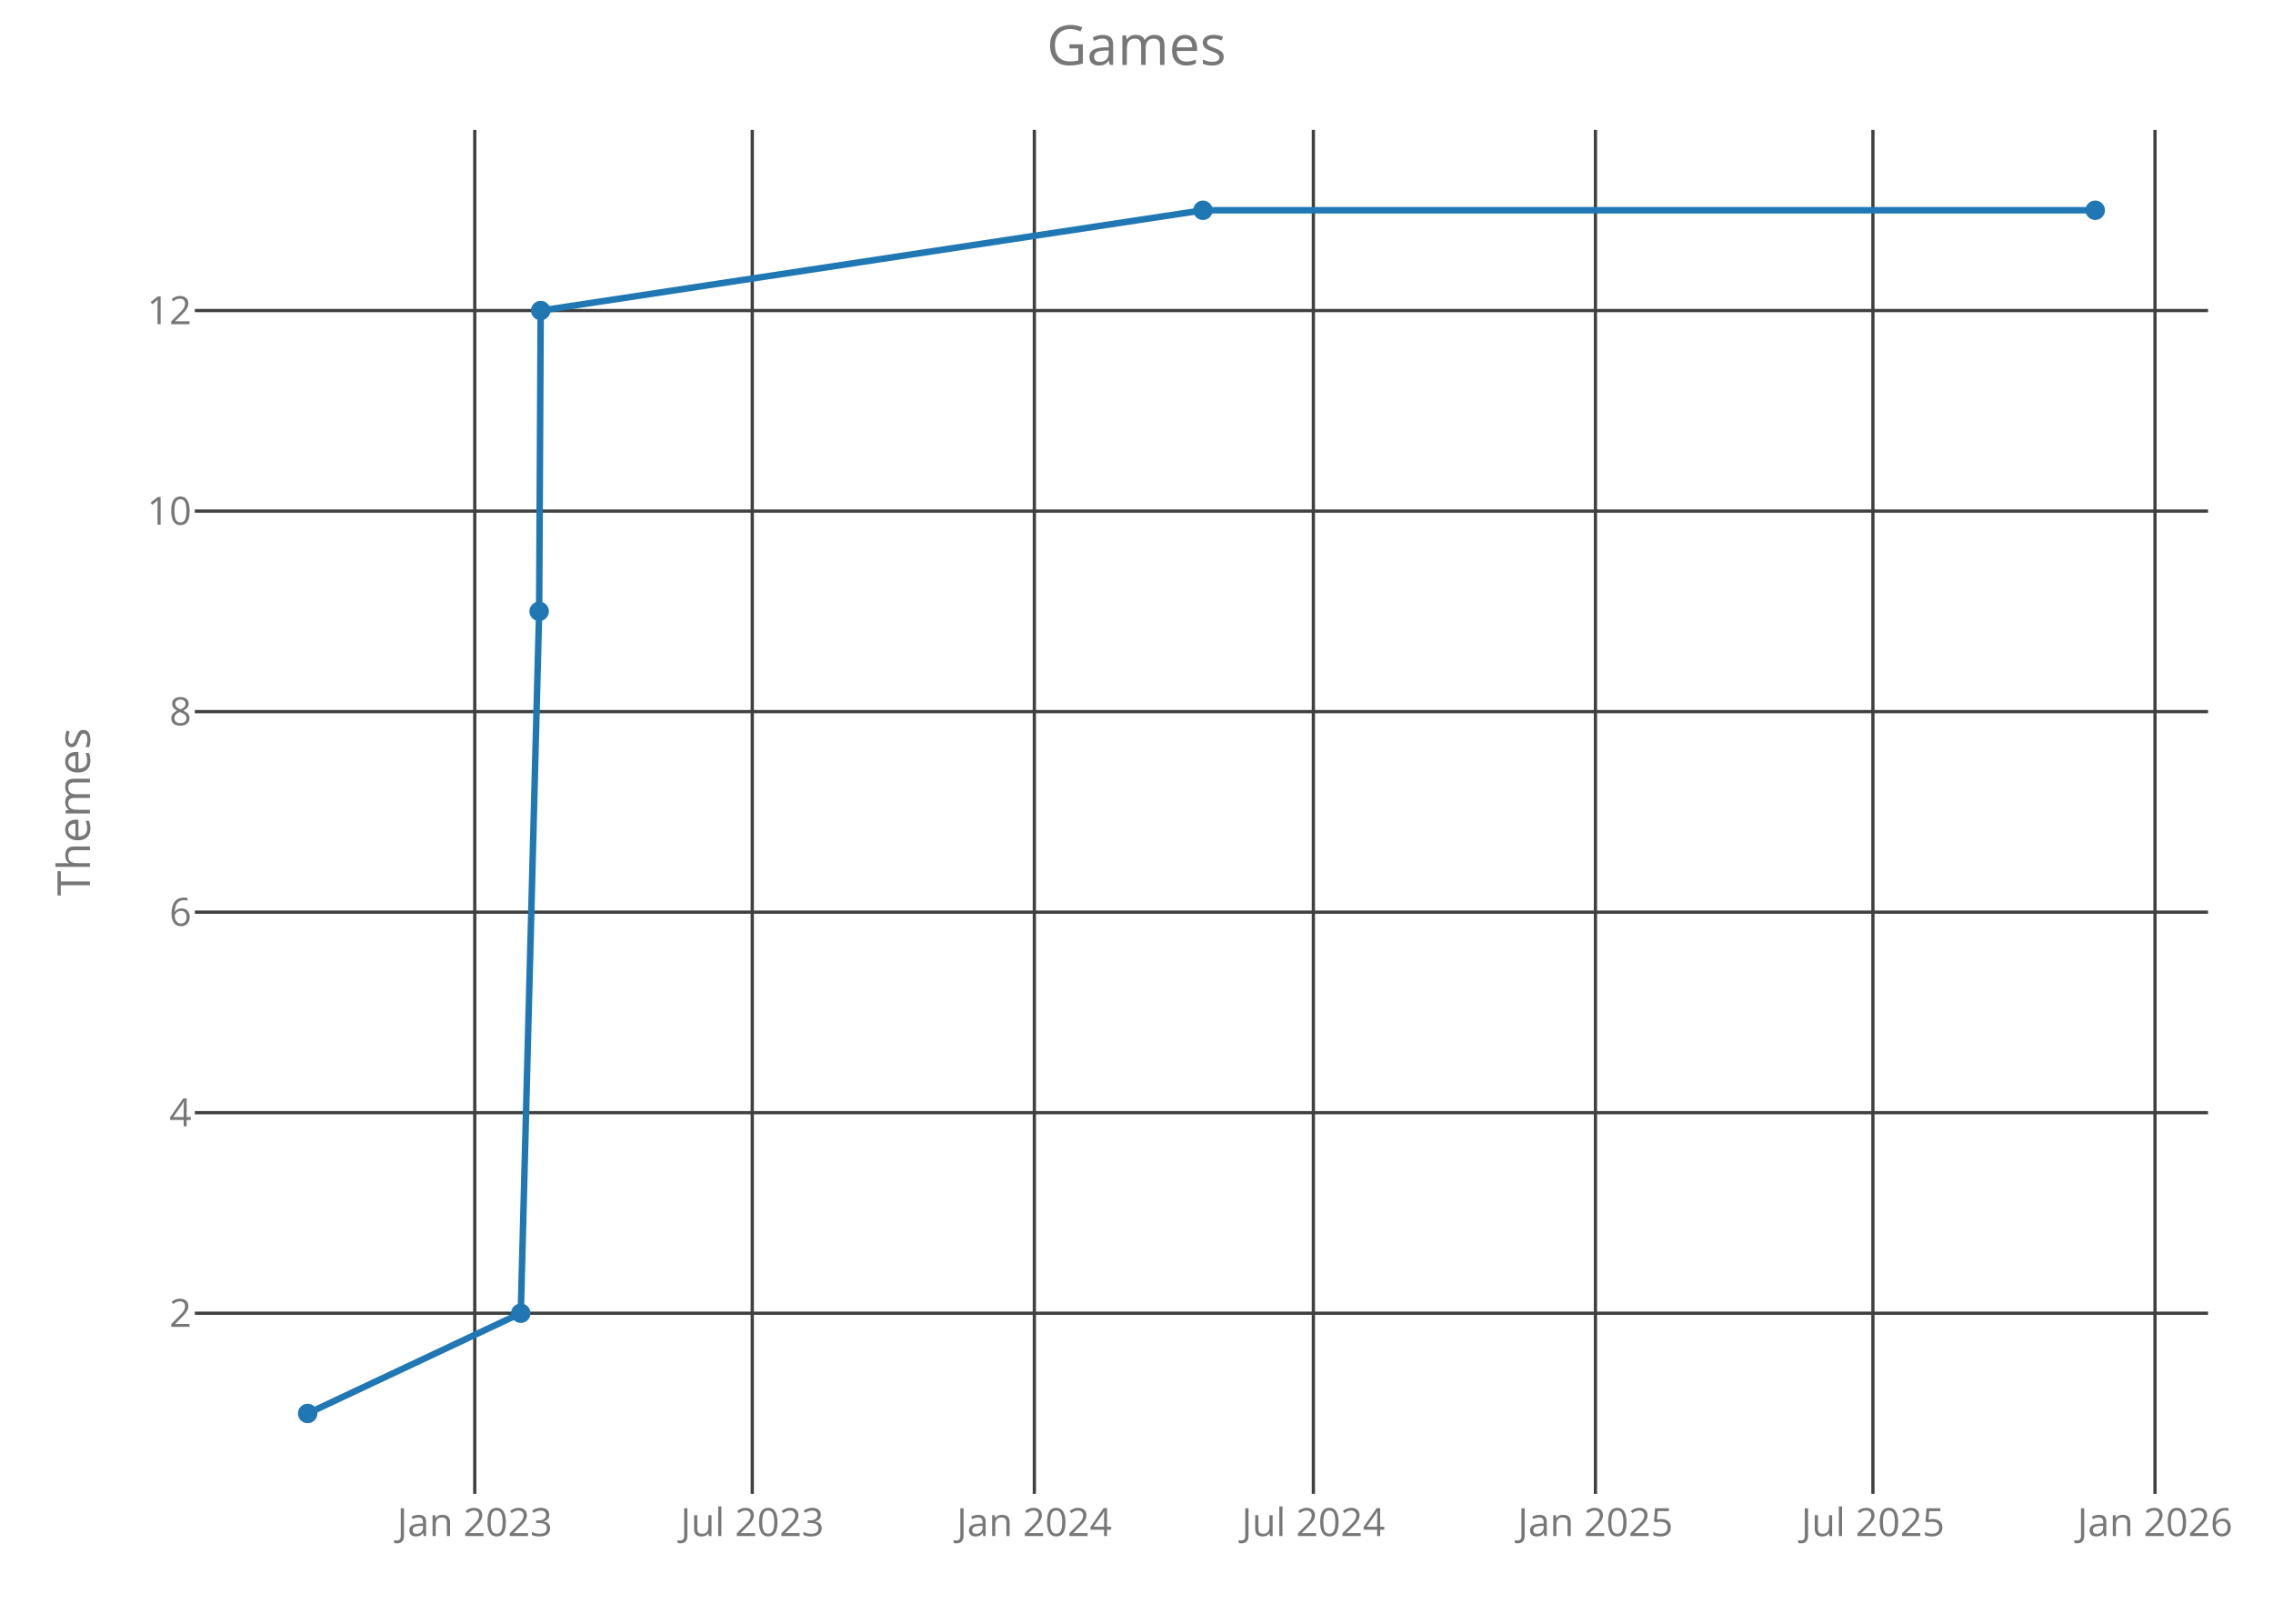
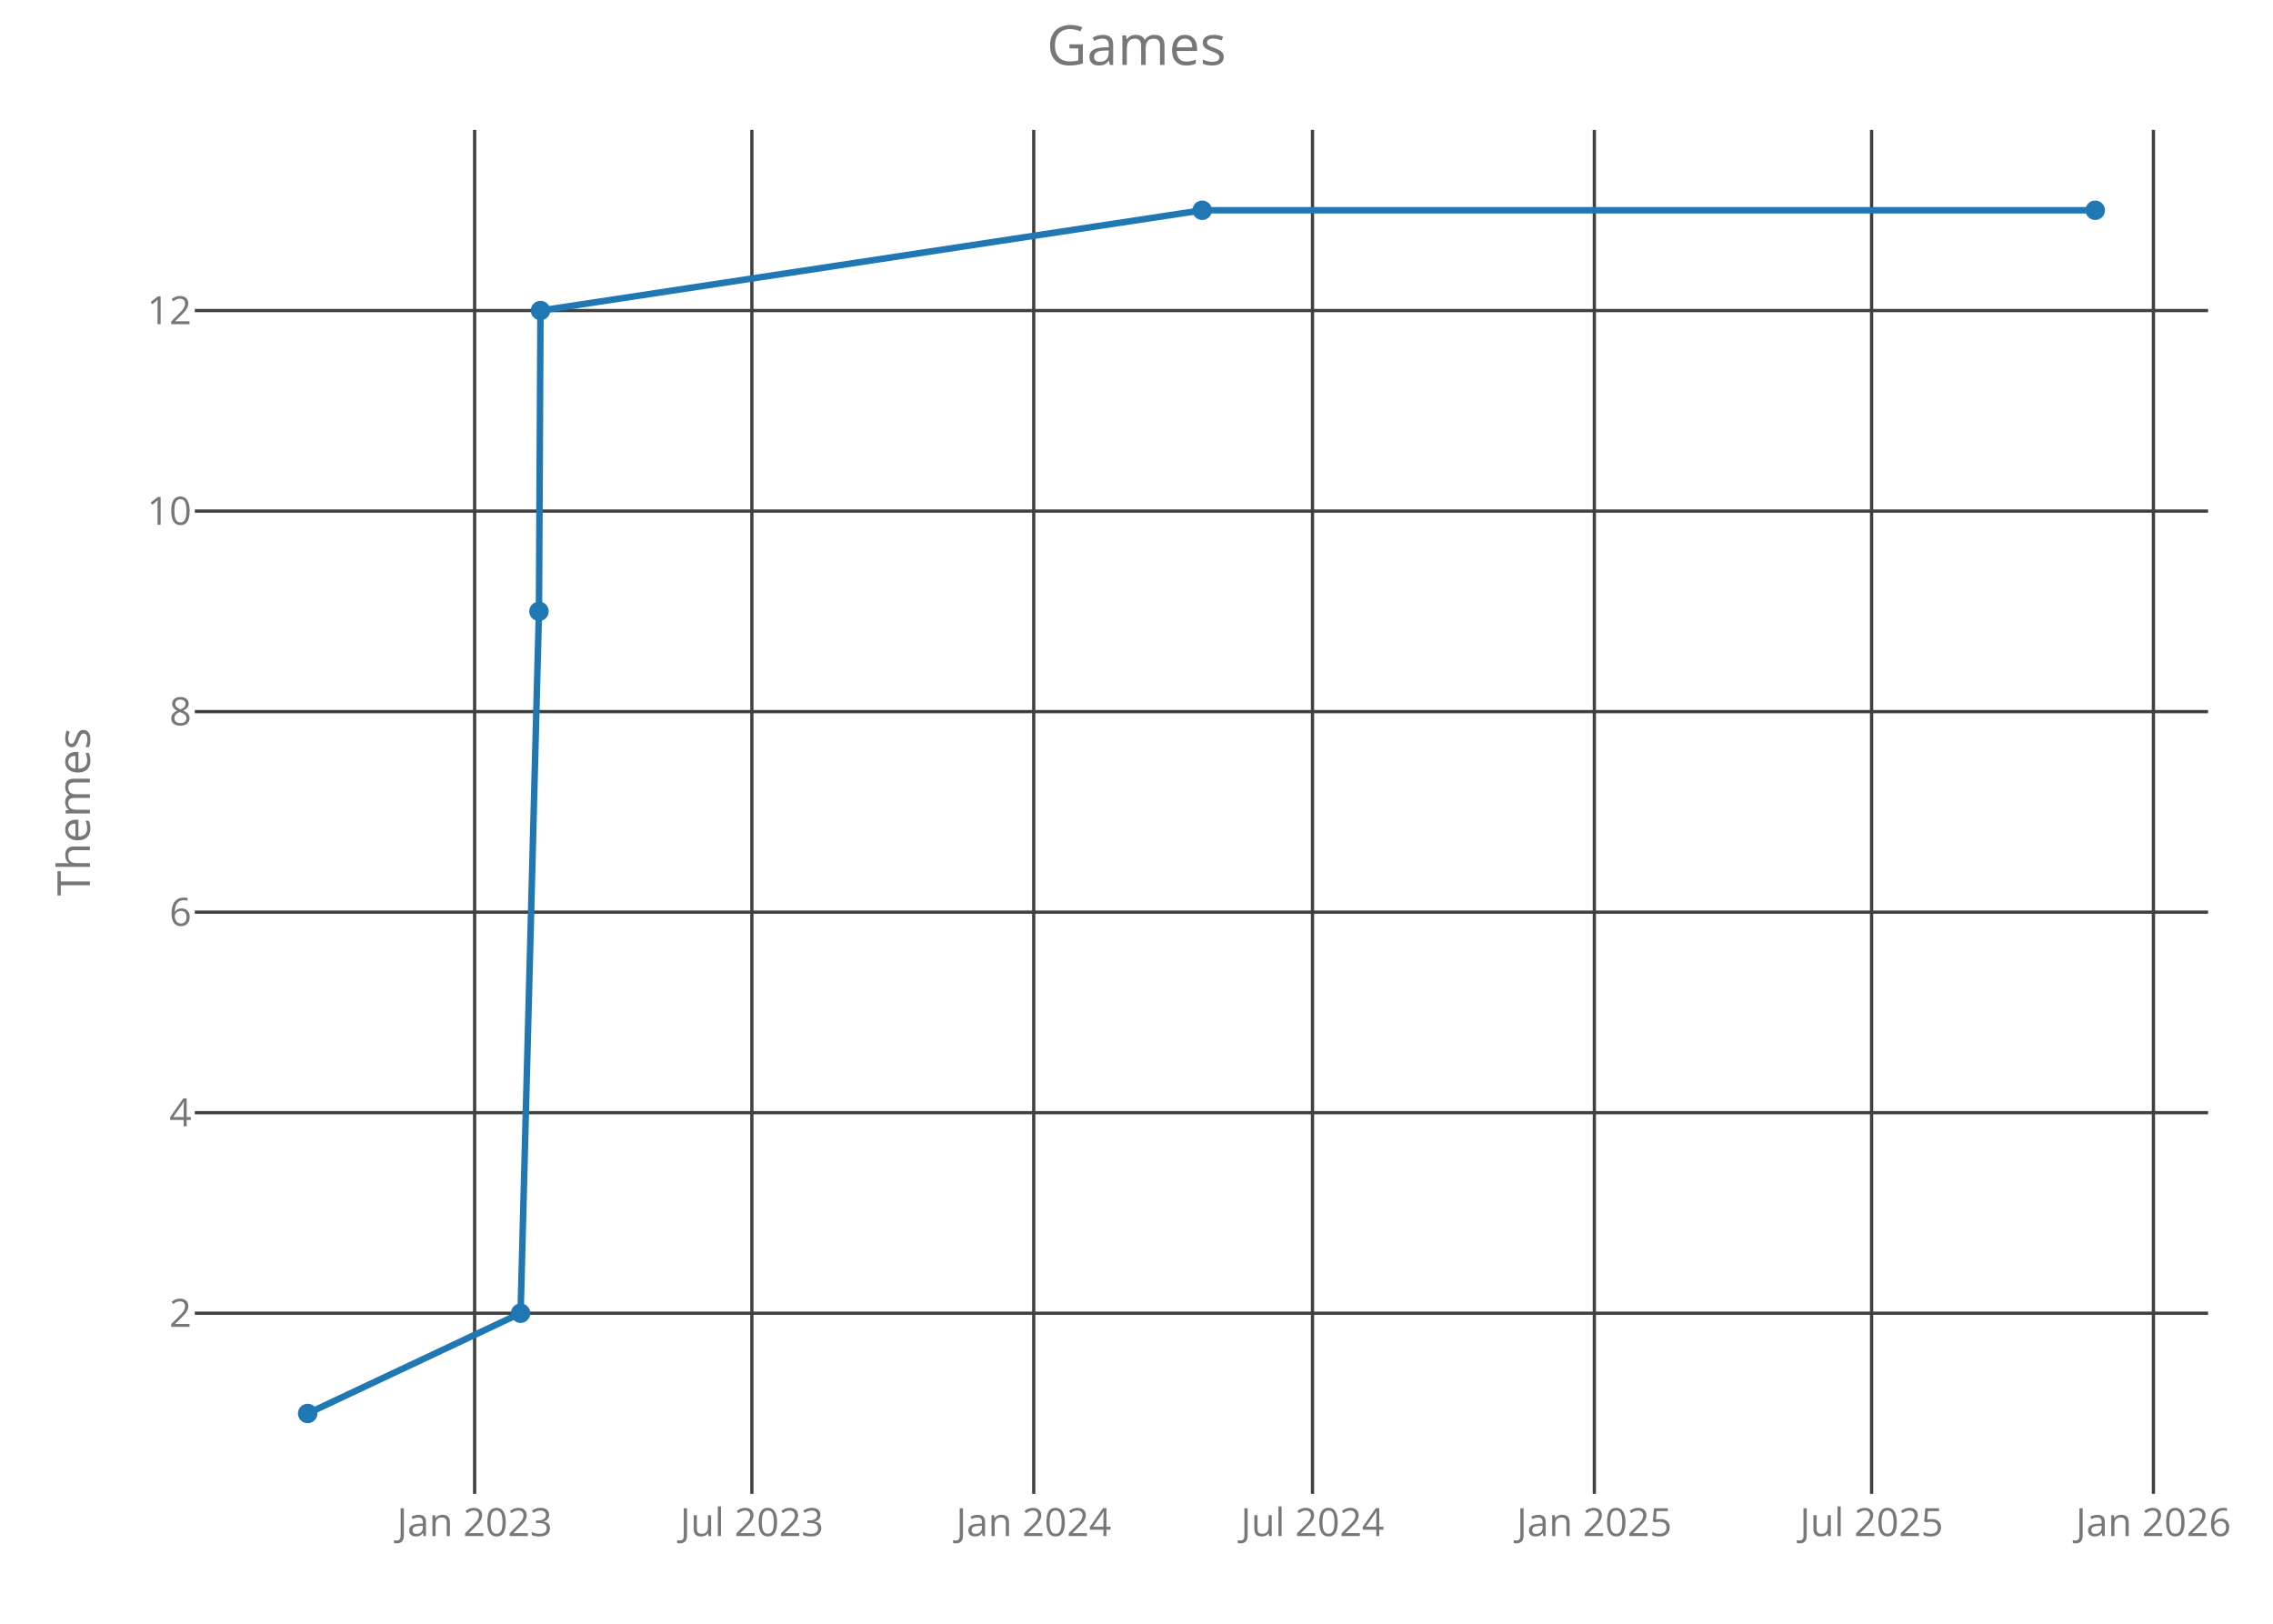
<svg xmlns="http://www.w3.org/2000/svg" class="main-svg" width="700" height="500" style="" viewBox="0 0 700 500">
  <rect x="0" y="0" width="700" height="500" style="fill: rgb(0, 0, 0); fill-opacity: 0;" />
-   <defs id="defs-522b6a">
+   <defs id="defs-c3dd52">
    <g class="clips">
-       <clipPath id="clip522b6axyplot" class="plotclip">
+       <clipPath id="clipc3dd52xyplot" class="plotclip">
        <rect width="620" height="420" />
      </clipPath>
-       <clipPath class="axesclip" id="clip522b6ax">
+       <clipPath class="axesclip" id="clipc3dd52x">
        <rect x="60" y="0" width="620" height="500" />
      </clipPath>
-       <clipPath class="axesclip" id="clip522b6ay">
+       <clipPath class="axesclip" id="clipc3dd52y">
        <rect x="0" y="40" width="700" height="420" />
      </clipPath>
-       <clipPath class="axesclip" id="clip522b6axy">
+       <clipPath class="axesclip" id="clipc3dd52xy">
        <rect x="60" y="40" width="620" height="420" />
      </clipPath>
    </g>
    <g class="gradients" />
  </defs>
  <g class="bglayer">
    <rect class="bg" x="60" y="40" width="620" height="420" style="fill: rgb(0, 0, 0); fill-opacity: 0; stroke-width: 0;" />
  </g>
  <g class="layer-below">
    <g class="imagelayer" />
    <g class="shapelayer" />
  </g>
  <g class="cartesianlayer">
    <g class="subplot xy">
      <g class="layer-subplot">
        <g class="shapelayer" />
        <g class="imagelayer" />
      </g>
      <g class="gridlayer">
        <g class="x">
-           <path class="xgrid crisp" transform="translate(146.21,0)" d="M0,40v420" style="stroke: rgb(64, 64, 64); stroke-opacity: 1; stroke-width: 1px;" />
-           <path class="xgrid crisp" transform="translate(231.67,0)" d="M0,40v420" style="stroke: rgb(64, 64, 64); stroke-opacity: 1; stroke-width: 1px;" />
-           <path class="xgrid crisp" transform="translate(318.54,0)" d="M0,40v420" style="stroke: rgb(64, 64, 64); stroke-opacity: 1; stroke-width: 1px;" />
-           <path class="xgrid crisp" transform="translate(404.47,0)" d="M0,40v420" style="stroke: rgb(64, 64, 64); stroke-opacity: 1; stroke-width: 1px;" />
-           <path class="xgrid crisp" transform="translate(491.34,0)" d="M0,40v420" style="stroke: rgb(64, 64, 64); stroke-opacity: 1; stroke-width: 1px;" />
-           <path class="xgrid crisp" transform="translate(576.79,0)" d="M0,40v420" style="stroke: rgb(64, 64, 64); stroke-opacity: 1; stroke-width: 1px;" />
-           <path class="xgrid crisp" transform="translate(663.66,0)" d="M0,40v420" style="stroke: rgb(64, 64, 64); stroke-opacity: 1; stroke-width: 1px;" />
+           <path class="xgrid crisp" transform="translate(146.17,0)" d="M0,40v420" style="stroke: rgb(64, 64, 64); stroke-opacity: 1; stroke-width: 1px;" />
+           <path class="xgrid crisp" transform="translate(231.55,0)" d="M0,40v420" style="stroke: rgb(64, 64, 64); stroke-opacity: 1; stroke-width: 1px;" />
+           <path class="xgrid crisp" transform="translate(318.35,0)" d="M0,40v420" style="stroke: rgb(64, 64, 64); stroke-opacity: 1; stroke-width: 1px;" />
+           <path class="xgrid crisp" transform="translate(404.2,0)" d="M0,40v420" style="stroke: rgb(64, 64, 64); stroke-opacity: 1; stroke-width: 1px;" />
+           <path class="xgrid crisp" transform="translate(491,0)" d="M0,40v420" style="stroke: rgb(64, 64, 64); stroke-opacity: 1; stroke-width: 1px;" />
+           <path class="xgrid crisp" transform="translate(576.38,0)" d="M0,40v420" style="stroke: rgb(64, 64, 64); stroke-opacity: 1; stroke-width: 1px;" />
+           <path class="xgrid crisp" transform="translate(663.18,0)" d="M0,40v420" style="stroke: rgb(64, 64, 64); stroke-opacity: 1; stroke-width: 1px;" />
        </g>
        <g class="y">
          <path class="ygrid crisp" transform="translate(0,404.38)" d="M60,0h620" style="stroke: rgb(64, 64, 64); stroke-opacity: 1; stroke-width: 1px;" />
          <path class="ygrid crisp" transform="translate(0,342.63)" d="M60,0h620" style="stroke: rgb(64, 64, 64); stroke-opacity: 1; stroke-width: 1px;" />
          <path class="ygrid crisp" transform="translate(0,280.88)" d="M60,0h620" style="stroke: rgb(64, 64, 64); stroke-opacity: 1; stroke-width: 1px;" />
          <path class="ygrid crisp" transform="translate(0,219.13)" d="M60,0h620" style="stroke: rgb(64, 64, 64); stroke-opacity: 1; stroke-width: 1px;" />
          <path class="ygrid crisp" transform="translate(0,157.38)" d="M60,0h620" style="stroke: rgb(64, 64, 64); stroke-opacity: 1; stroke-width: 1px;" />
          <path class="ygrid crisp" transform="translate(0,95.63)" d="M60,0h620" style="stroke: rgb(64, 64, 64); stroke-opacity: 1; stroke-width: 1px;" />
        </g>
      </g>
      <g class="zerolinelayer" />
      <path class="xlines-below crisp" d="M0,0" style="fill: none;" />
      <path class="ylines-below crisp" d="M0,0" style="fill: none;" />
      <g class="overlines-below" />
      <g class="xaxislayer-below">
        <g class="xtick">
-           <text text-anchor="middle" x="0" y="473" transform="translate(146.21,0)" style="font-family: 'Open Sans'; font-size: 12px; fill: rgb(119, 119, 119); fill-opacity: 1; white-space: pre;">Jan 2023</text>
+           <text text-anchor="middle" x="0" y="473" transform="translate(146.17,0)" style="font-family: 'Open Sans'; font-size: 12px; fill: rgb(119, 119, 119); fill-opacity: 1; white-space: pre;">Jan 2023</text>
        </g>
        <g class="xtick">
-           <text text-anchor="middle" x="0" y="473" transform="translate(231.67,0)" style="font-family: 'Open Sans'; font-size: 12px; fill: rgb(119, 119, 119); fill-opacity: 1; white-space: pre;">Jul 2023</text>
+           <text text-anchor="middle" x="0" y="473" transform="translate(231.55,0)" style="font-family: 'Open Sans'; font-size: 12px; fill: rgb(119, 119, 119); fill-opacity: 1; white-space: pre;">Jul 2023</text>
        </g>
        <g class="xtick">
-           <text text-anchor="middle" x="0" y="473" transform="translate(318.54,0)" style="font-family: 'Open Sans'; font-size: 12px; fill: rgb(119, 119, 119); fill-opacity: 1; white-space: pre;">Jan 2024</text>
+           <text text-anchor="middle" x="0" y="473" transform="translate(318.35,0)" style="font-family: 'Open Sans'; font-size: 12px; fill: rgb(119, 119, 119); fill-opacity: 1; white-space: pre;">Jan 2024</text>
        </g>
        <g class="xtick">
-           <text text-anchor="middle" x="0" y="473" transform="translate(404.47,0)" style="font-family: 'Open Sans'; font-size: 12px; fill: rgb(119, 119, 119); fill-opacity: 1; white-space: pre;">Jul 2024</text>
+           <text text-anchor="middle" x="0" y="473" transform="translate(404.2,0)" style="font-family: 'Open Sans'; font-size: 12px; fill: rgb(119, 119, 119); fill-opacity: 1; white-space: pre;">Jul 2024</text>
        </g>
        <g class="xtick">
-           <text text-anchor="middle" x="0" y="473" transform="translate(491.34,0)" style="font-family: 'Open Sans'; font-size: 12px; fill: rgb(119, 119, 119); fill-opacity: 1; white-space: pre;">Jan 2025</text>
+           <text text-anchor="middle" x="0" y="473" transform="translate(491,0)" style="font-family: 'Open Sans'; font-size: 12px; fill: rgb(119, 119, 119); fill-opacity: 1; white-space: pre;">Jan 2025</text>
        </g>
        <g class="xtick">
-           <text text-anchor="middle" x="0" y="473" transform="translate(576.79,0)" style="font-family: 'Open Sans'; font-size: 12px; fill: rgb(119, 119, 119); fill-opacity: 1; white-space: pre;">Jul 2025</text>
+           <text text-anchor="middle" x="0" y="473" transform="translate(576.38,0)" style="font-family: 'Open Sans'; font-size: 12px; fill: rgb(119, 119, 119); fill-opacity: 1; white-space: pre;">Jul 2025</text>
        </g>
        <g class="xtick">
-           <text text-anchor="middle" x="0" y="473" transform="translate(663.66,0)" style="font-family: 'Open Sans'; font-size: 12px; fill: rgb(119, 119, 119); fill-opacity: 1; white-space: pre;">Jan 2026</text>
+           <text text-anchor="middle" x="0" y="473" transform="translate(663.18,0)" style="font-family: 'Open Sans'; font-size: 12px; fill: rgb(119, 119, 119); fill-opacity: 1; white-space: pre;">Jan 2026</text>
        </g>
      </g>
      <g class="yaxislayer-below">
        <g class="ytick">
          <text text-anchor="end" x="59" y="4.2" transform="translate(0,404.38)" style="font-family: 'Open Sans'; font-size: 12px; fill: rgb(119, 119, 119); fill-opacity: 1; white-space: pre;">2</text>
        </g>
        <g class="ytick">
          <text text-anchor="end" x="59" y="4.2" transform="translate(0,342.63)" style="font-family: 'Open Sans'; font-size: 12px; fill: rgb(119, 119, 119); fill-opacity: 1; white-space: pre;">4</text>
        </g>
        <g class="ytick">
          <text text-anchor="end" x="59" y="4.2" transform="translate(0,280.88)" style="font-family: 'Open Sans'; font-size: 12px; fill: rgb(119, 119, 119); fill-opacity: 1; white-space: pre;">6</text>
        </g>
        <g class="ytick">
          <text text-anchor="end" x="59" y="4.2" transform="translate(0,219.13)" style="font-family: 'Open Sans'; font-size: 12px; fill: rgb(119, 119, 119); fill-opacity: 1; white-space: pre;">8</text>
        </g>
        <g class="ytick">
          <text text-anchor="end" x="59" y="4.2" transform="translate(0,157.38)" style="font-family: 'Open Sans'; font-size: 12px; fill: rgb(119, 119, 119); fill-opacity: 1; white-space: pre;">10</text>
        </g>
        <g class="ytick">
          <text text-anchor="end" x="59" y="4.2" transform="translate(0,95.63)" style="font-family: 'Open Sans'; font-size: 12px; fill: rgb(119, 119, 119); fill-opacity: 1; white-space: pre;">12</text>
        </g>
      </g>
      <g class="overaxes-below" />
-       <g class="plot" transform="translate(60,40)" clip-path="url('#clip522b6axyplot')">
+       <g class="plot" transform="translate(60,40)" clip-path="url('#clipc3dd52xyplot')">
        <g class="scatterlayer mlayer">
-           <g class="trace scatter trace5f901d" style="stroke-miterlimit: 2; opacity: 1;">
+           <g class="trace scatter trace78edf9" style="stroke-miterlimit: 2; opacity: 1;">
            <g class="fills" />
            <g class="errorbars" />
            <g class="lines">
-               <path class="js-line" d="M34.75,395.25L100.38,364.38L106.04,148.25L106.51,55.63L310.47,24.75L585.25,24.75" style="vector-effect: non-scaling-stroke; fill: none; stroke: rgb(31, 119, 180); stroke-opacity: 1; stroke-width: 2px; opacity: 1;" />
+               <path class="js-line" d="M34.75,395.25L100.32,364.38L105.98,148.25L106.45,55.63L310.24,24.75L585.25,24.75" style="vector-effect: non-scaling-stroke; fill: none; stroke: rgb(31, 119, 180); stroke-opacity: 1; stroke-width: 2px; opacity: 1;" />
            </g>
            <g class="points">
              <path class="point" transform="translate(34.75,395.25)" d="M3,0A3,3 0 1,1 0,-3A3,3 0 0,1 3,0Z" style="opacity: 1; stroke-width: 0px; fill: rgb(31, 119, 180); fill-opacity: 1;" />
-               <path class="point" transform="translate(100.38,364.38)" d="M3,0A3,3 0 1,1 0,-3A3,3 0 0,1 3,0Z" style="opacity: 1; stroke-width: 0px; fill: rgb(31, 119, 180); fill-opacity: 1;" />
-               <path class="point" transform="translate(106.04,148.25)" d="M3,0A3,3 0 1,1 0,-3A3,3 0 0,1 3,0Z" style="opacity: 1; stroke-width: 0px; fill: rgb(31, 119, 180); fill-opacity: 1;" />
-               <path class="point" transform="translate(106.51,55.63)" d="M3,0A3,3 0 1,1 0,-3A3,3 0 0,1 3,0Z" style="opacity: 1; stroke-width: 0px; fill: rgb(31, 119, 180); fill-opacity: 1;" />
-               <path class="point" transform="translate(310.47,24.75)" d="M3,0A3,3 0 1,1 0,-3A3,3 0 0,1 3,0Z" style="opacity: 1; stroke-width: 0px; fill: rgb(31, 119, 180); fill-opacity: 1;" />
+               <path class="point" transform="translate(100.32,364.38)" d="M3,0A3,3 0 1,1 0,-3A3,3 0 0,1 3,0Z" style="opacity: 1; stroke-width: 0px; fill: rgb(31, 119, 180); fill-opacity: 1;" />
+               <path class="point" transform="translate(105.98,148.25)" d="M3,0A3,3 0 1,1 0,-3A3,3 0 0,1 3,0Z" style="opacity: 1; stroke-width: 0px; fill: rgb(31, 119, 180); fill-opacity: 1;" />
+               <path class="point" transform="translate(106.45,55.63)" d="M3,0A3,3 0 1,1 0,-3A3,3 0 0,1 3,0Z" style="opacity: 1; stroke-width: 0px; fill: rgb(31, 119, 180); fill-opacity: 1;" />
+               <path class="point" transform="translate(310.24,24.75)" d="M3,0A3,3 0 1,1 0,-3A3,3 0 0,1 3,0Z" style="opacity: 1; stroke-width: 0px; fill: rgb(31, 119, 180); fill-opacity: 1;" />
              <path class="point" transform="translate(585.25,24.75)" d="M3,0A3,3 0 1,1 0,-3A3,3 0 0,1 3,0Z" style="opacity: 1; stroke-width: 0px; fill: rgb(31, 119, 180); fill-opacity: 1;" />
            </g>
            <g class="text" />
          </g>
        </g>
      </g>
      <g class="overplot" />
      <path class="xlines-above" />
      <path class="ylines-above" />
      <g class="overlines-above" />
      <g class="xaxislayer-above" />
      <g class="yaxislayer-above" />
      <g class="overaxes-above" />
    </g>
  </g>
  <g class="polarlayer" />
  <g class="ternarylayer" />
  <g class="geolayer" />
  <g class="funnelarealayer" />
  <g class="pielayer" />
  <g class="treemaplayer" />
  <g class="sunburstlayer" />
  <g class="glimages" />
-   <defs id="topdefs-522b6a">
+   <defs id="topdefs-c3dd52">
    <g class="clips" />
  </defs>
  <g class="layer-above">
    <g class="imagelayer" />
    <g class="shapelayer" />
  </g>
  <g class="infolayer">
    <g class="g-gtitle">
      <text class="gtitle" x="350" y="20" text-anchor="middle" dy="0em" style="font-family: 'Open Sans'; font-size: 17px; fill: rgb(119, 119, 119); opacity: 1; font-weight: normal; white-space: pre;">Games</text>
    </g>
    <g class="g-xtitle" />
    <g class="g-ytitle">
      <text class="ytitle" transform="rotate(-90,27.7,250)" x="27.7" y="250" text-anchor="middle" style="font-family: 'Open Sans'; font-size: 14px; fill: rgb(119, 119, 119); opacity: 1; font-weight: normal; white-space: pre;">Themes</text>
    </g>
  </g>
</svg>
